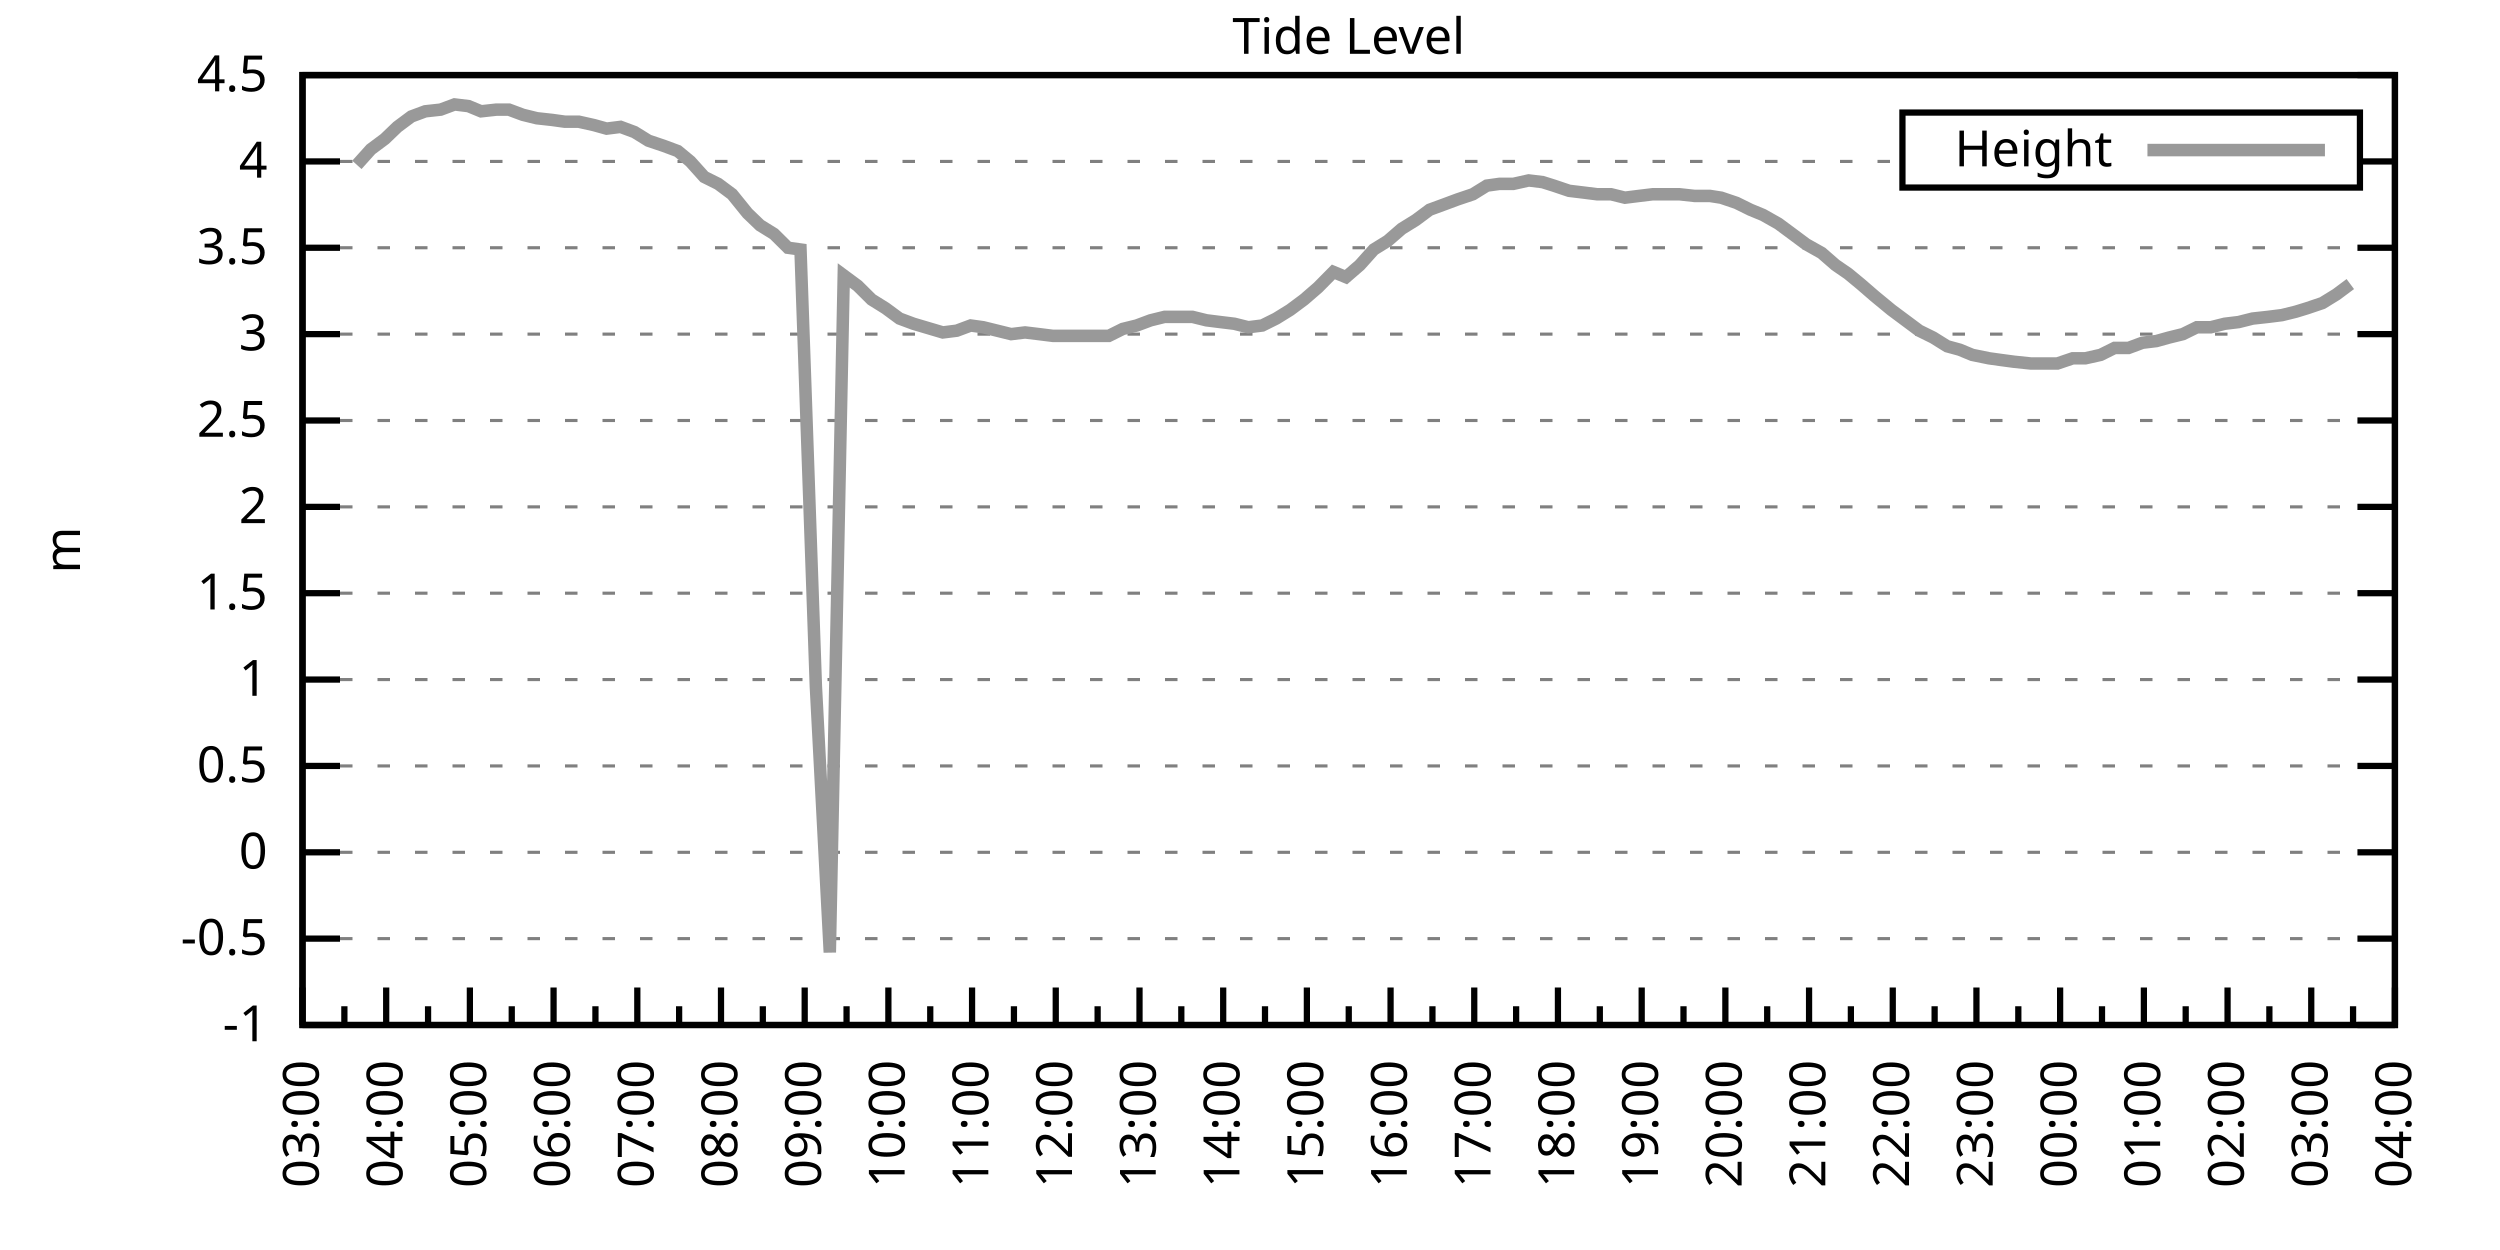
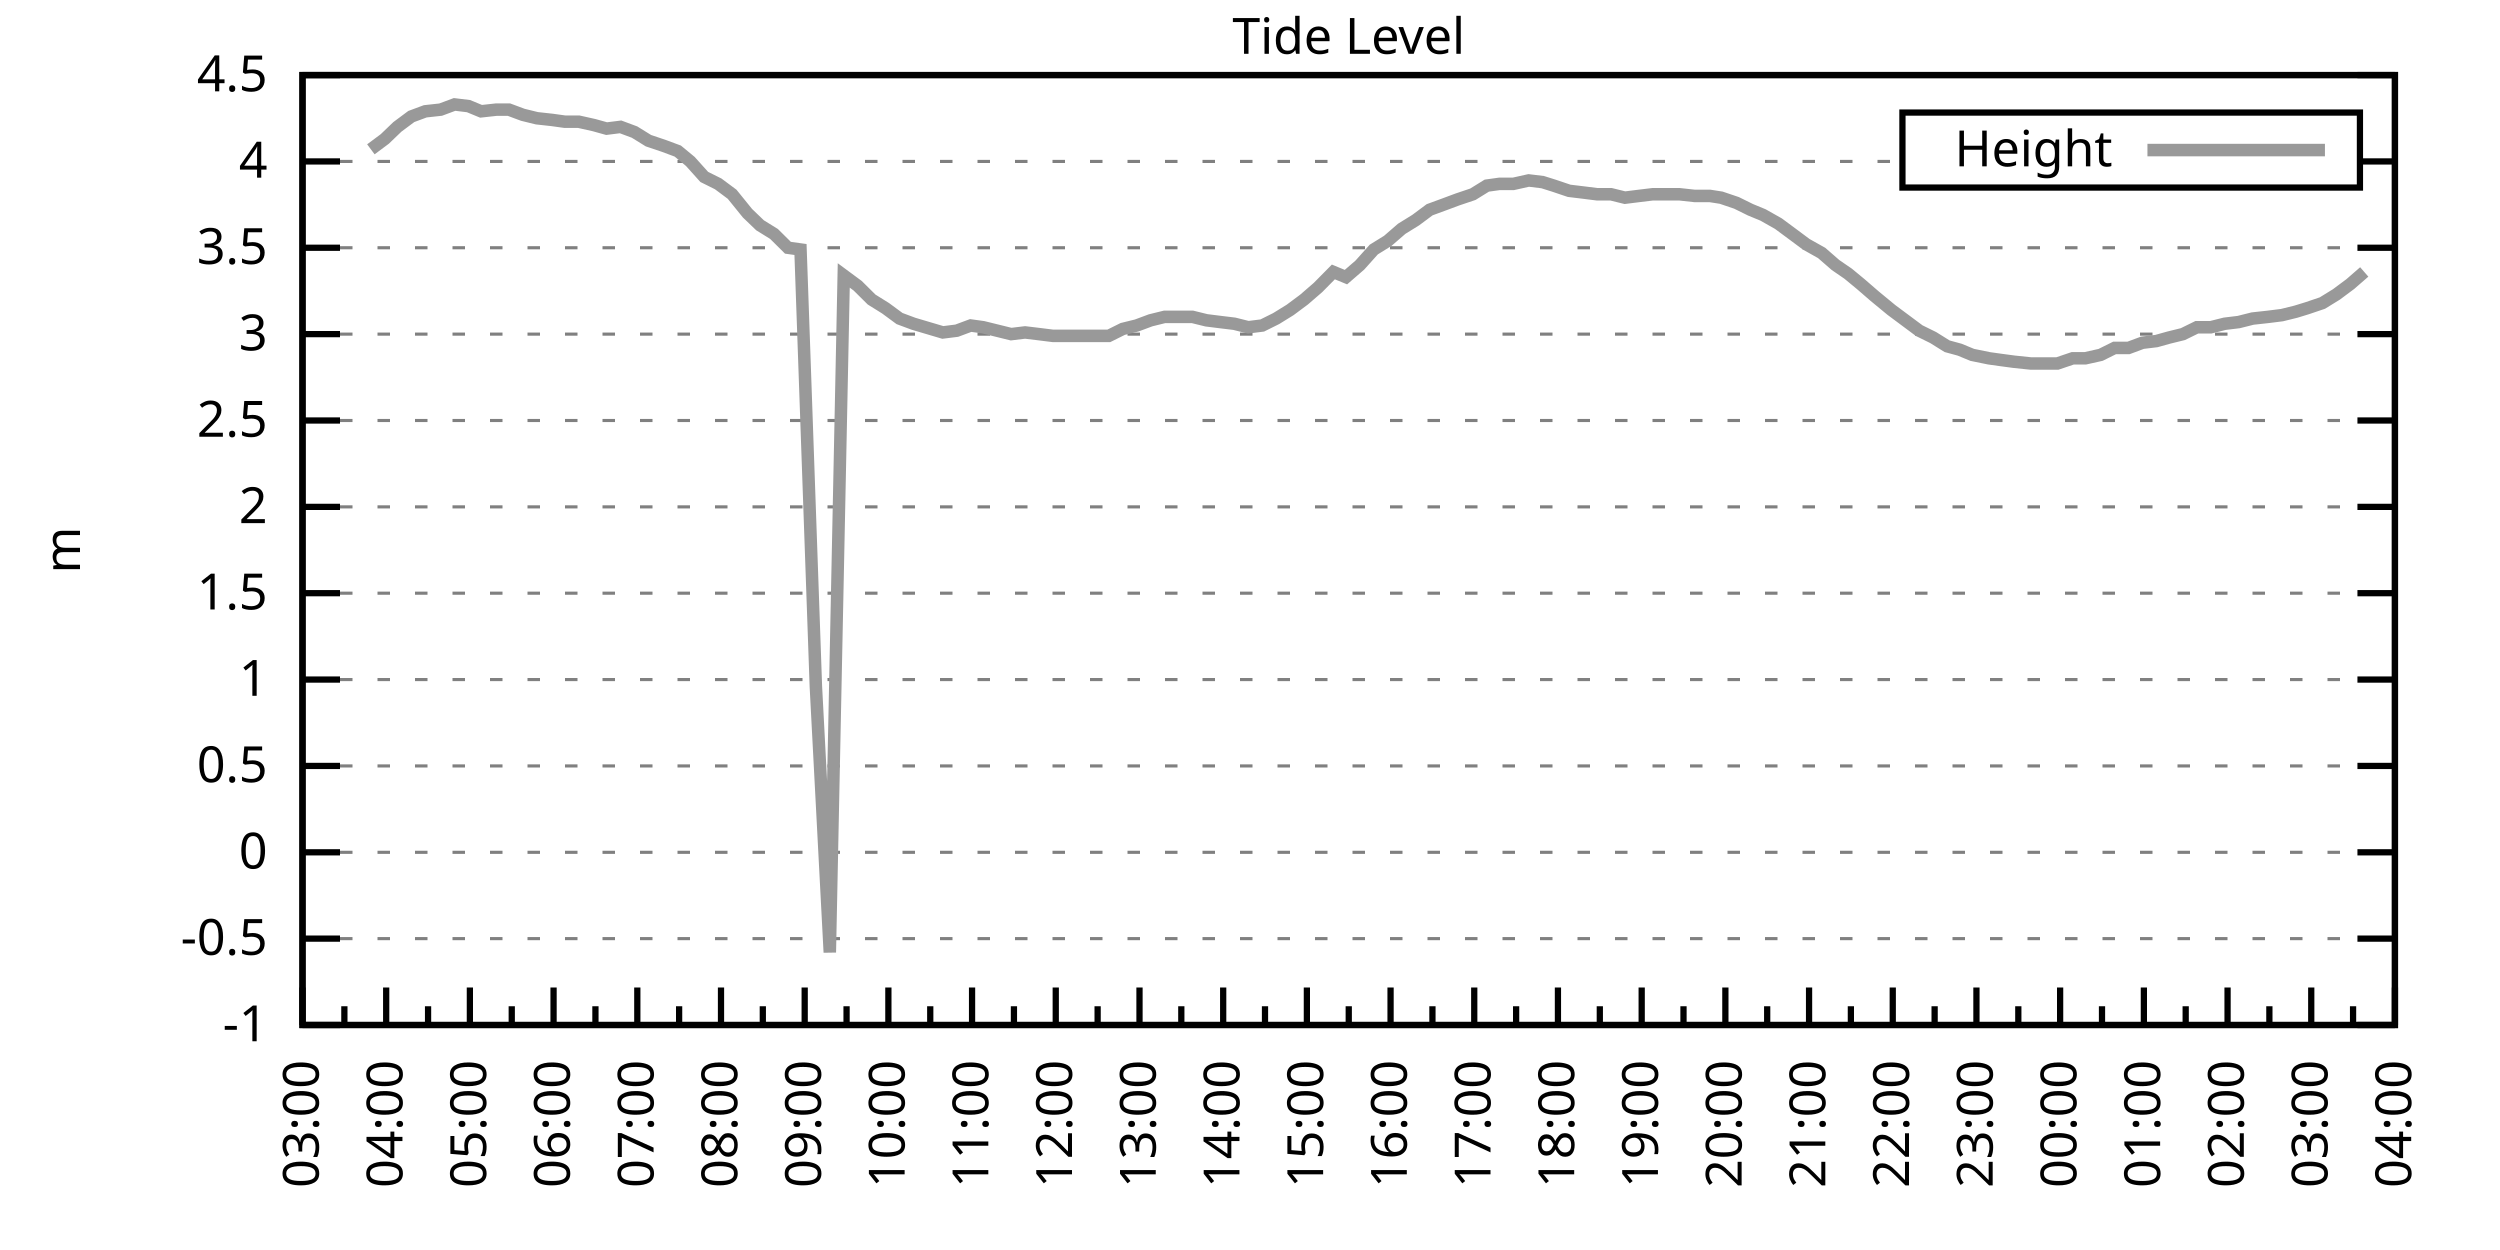
<svg xmlns="http://www.w3.org/2000/svg" xmlns:xlink="http://www.w3.org/1999/xlink" width="400" height="200" viewBox="0 0 400 200">
  <g id="gnuplot_canvas">
    <rect x="0" y="0" width="400" height="200" fill="none" />
    <defs>
      <circle id="gpDot" r="0.5" stroke-width="0.5" stroke="currentColor" />
      <path id="gpPt0" stroke-width="0.333" stroke="currentColor" d="M-1,0 h2 M0,-1 v2" />
      <path id="gpPt1" stroke-width="0.333" stroke="currentColor" d="M-1,-1 L1,1 M1,-1 L-1,1" />
      <path id="gpPt2" stroke-width="0.333" stroke="currentColor" d="M-1,0 L1,0 M0,-1 L0,1 M-1,-1 L1,1 M-1,1 L1,-1" />
      <rect id="gpPt3" stroke-width="0.333" stroke="currentColor" x="-1" y="-1" width="2" height="2" />
      <rect id="gpPt4" stroke-width="0.333" stroke="currentColor" fill="currentColor" x="-1" y="-1" width="2" height="2" />
      <circle id="gpPt5" stroke-width="0.333" stroke="currentColor" cx="0" cy="0" r="1" />
      <use xlink:href="#gpPt5" id="gpPt6" fill="currentColor" stroke="none" />
      <path id="gpPt7" stroke-width="0.333" stroke="currentColor" d="M0,-1.33 L-1.33,0.67 L1.33,0.67 z" />
      <use xlink:href="#gpPt7" id="gpPt8" fill="currentColor" stroke="none" />
      <use xlink:href="#gpPt7" id="gpPt9" stroke="currentColor" transform="rotate(180)" />
      <use xlink:href="#gpPt9" id="gpPt10" fill="currentColor" stroke="none" />
      <use xlink:href="#gpPt3" id="gpPt11" stroke="currentColor" transform="rotate(45)" />
      <use xlink:href="#gpPt11" id="gpPt12" fill="currentColor" stroke="none" />
      <path id="gpPt13" stroke-width="0.333" stroke="currentColor" d="M0,1.330 L1.265,0.411 L0.782,-1.067 L-0.782,-1.076 L-1.265,0.411 z" />
      <use xlink:href="#gpPt13" id="gpPt14" fill="currentColor" stroke="none" />
      <filter id="textbox" filterUnits="objectBoundingBox" x="0" y="0" height="1" width="1">
        <feFlood flood-color="white" flood-opacity="1" result="bgnd" />
        <feComposite in="SourceGraphic" in2="bgnd" operator="atop" />
      </filter>
      <filter id="greybox" filterUnits="objectBoundingBox" x="0" y="0" height="1" width="1">
        <feFlood flood-color="lightgrey" flood-opacity="1" result="grey" />
        <feComposite in="SourceGraphic" in2="grey" operator="atop" />
      </filter>
    </defs>
    <g fill="none" color="white" stroke="currentColor" stroke-width="1.00" stroke-linecap="butt" stroke-linejoin="miter">
</g>
    <g fill="none" color="black" stroke="currentColor" stroke-width="1.00" stroke-linecap="butt" stroke-linejoin="miter">
      <g stroke="none" shape-rendering="crispEdges">
        <polygon fill="rgb(255, 255, 255)" points="48.40,164.00 383.18,164.00 383.18,12.02 48.40,12.02 " />
      </g>
    </g>
    <g fill="none" color="black" stroke="currentColor" stroke-width="1.00" stroke-linecap="butt" stroke-linejoin="miter">
</g>
    <g fill="none" color="black" stroke="black" stroke-width="0.50" stroke-linecap="butt" stroke-linejoin="miter">
</g>
    <g fill="none" color="gray" stroke="currentColor" stroke-width="0.50" stroke-linecap="butt" stroke-linejoin="miter">
      <path stroke="gray" stroke-dasharray="2,4" class="gridline" d="M48.40,164.00 L383.19,164.00  " />
    </g>
    <g fill="none" color="gray" stroke="gray" stroke-width="1.00" stroke-linecap="butt" stroke-linejoin="miter">
</g>
    <g fill="none" color="black" stroke="currentColor" stroke-width="1.00" stroke-linecap="butt" stroke-linejoin="miter">
      <path stroke="black" d="M48.40,164.00 L54.40,164.00 M383.19,164.00 L377.19,164.00  " />
      <g transform="translate(42.80,166.60)" stroke="none" fill="black" font-family="Sans" font-size="8.00" text-anchor="end">
        <text>
          <tspan font-family="Sans">-1</tspan>
        </text>
      </g>
    </g>
    <g fill="none" color="black" stroke="currentColor" stroke-width="1.00" stroke-linecap="butt" stroke-linejoin="miter">
</g>
    <g fill="none" color="black" stroke="black" stroke-width="0.50" stroke-linecap="butt" stroke-linejoin="miter">
</g>
    <g fill="none" color="gray" stroke="currentColor" stroke-width="0.50" stroke-linecap="butt" stroke-linejoin="miter">
      <path stroke="gray" stroke-dasharray="2,4" class="gridline" d="M48.40,150.18 L383.19,150.18  " />
    </g>
    <g fill="none" color="gray" stroke="gray" stroke-width="1.00" stroke-linecap="butt" stroke-linejoin="miter">
</g>
    <g fill="none" color="black" stroke="currentColor" stroke-width="1.00" stroke-linecap="butt" stroke-linejoin="miter">
      <path stroke="black" d="M48.40,150.18 L54.40,150.18 M383.19,150.18 L377.19,150.18  " />
      <g transform="translate(42.80,152.78)" stroke="none" fill="black" font-family="Sans" font-size="8.00" text-anchor="end">
        <text>
          <tspan font-family="Sans">-0.5</tspan>
        </text>
      </g>
    </g>
    <g fill="none" color="black" stroke="currentColor" stroke-width="1.00" stroke-linecap="butt" stroke-linejoin="miter">
</g>
    <g fill="none" color="black" stroke="black" stroke-width="0.50" stroke-linecap="butt" stroke-linejoin="miter">
</g>
    <g fill="none" color="gray" stroke="currentColor" stroke-width="0.50" stroke-linecap="butt" stroke-linejoin="miter">
      <path stroke="gray" stroke-dasharray="2,4" class="gridline" d="M48.40,136.37 L383.19,136.37  " />
    </g>
    <g fill="none" color="gray" stroke="gray" stroke-width="1.00" stroke-linecap="butt" stroke-linejoin="miter">
</g>
    <g fill="none" color="black" stroke="currentColor" stroke-width="1.00" stroke-linecap="butt" stroke-linejoin="miter">
      <path stroke="black" d="M48.40,136.37 L54.40,136.37 M383.19,136.37 L377.19,136.37  " />
      <g transform="translate(42.80,138.97)" stroke="none" fill="black" font-family="Sans" font-size="8.00" text-anchor="end">
        <text>
          <tspan font-family="Sans"> 0</tspan>
        </text>
      </g>
    </g>
    <g fill="none" color="black" stroke="currentColor" stroke-width="1.00" stroke-linecap="butt" stroke-linejoin="miter">
</g>
    <g fill="none" color="black" stroke="black" stroke-width="0.50" stroke-linecap="butt" stroke-linejoin="miter">
</g>
    <g fill="none" color="gray" stroke="currentColor" stroke-width="0.50" stroke-linecap="butt" stroke-linejoin="miter">
      <path stroke="gray" stroke-dasharray="2,4" class="gridline" d="M48.40,122.55 L383.19,122.55  " />
    </g>
    <g fill="none" color="gray" stroke="gray" stroke-width="1.00" stroke-linecap="butt" stroke-linejoin="miter">
</g>
    <g fill="none" color="black" stroke="currentColor" stroke-width="1.00" stroke-linecap="butt" stroke-linejoin="miter">
      <path stroke="black" d="M48.40,122.55 L54.40,122.55 M383.19,122.55 L377.19,122.55  " />
      <g transform="translate(42.80,125.15)" stroke="none" fill="black" font-family="Sans" font-size="8.00" text-anchor="end">
        <text>
          <tspan font-family="Sans"> 0.5</tspan>
        </text>
      </g>
    </g>
    <g fill="none" color="black" stroke="currentColor" stroke-width="1.00" stroke-linecap="butt" stroke-linejoin="miter">
</g>
    <g fill="none" color="black" stroke="black" stroke-width="0.50" stroke-linecap="butt" stroke-linejoin="miter">
</g>
    <g fill="none" color="gray" stroke="currentColor" stroke-width="0.50" stroke-linecap="butt" stroke-linejoin="miter">
      <path stroke="gray" stroke-dasharray="2,4" class="gridline" d="M48.40,108.73 L383.19,108.73  " />
    </g>
    <g fill="none" color="gray" stroke="gray" stroke-width="1.00" stroke-linecap="butt" stroke-linejoin="miter">
</g>
    <g fill="none" color="black" stroke="currentColor" stroke-width="1.00" stroke-linecap="butt" stroke-linejoin="miter">
      <path stroke="black" d="M48.40,108.73 L54.40,108.73 M383.19,108.73 L377.19,108.73  " />
      <g transform="translate(42.80,111.33)" stroke="none" fill="black" font-family="Sans" font-size="8.00" text-anchor="end">
        <text>
          <tspan font-family="Sans"> 1</tspan>
        </text>
      </g>
    </g>
    <g fill="none" color="black" stroke="currentColor" stroke-width="1.00" stroke-linecap="butt" stroke-linejoin="miter">
</g>
    <g fill="none" color="black" stroke="black" stroke-width="0.50" stroke-linecap="butt" stroke-linejoin="miter">
</g>
    <g fill="none" color="gray" stroke="currentColor" stroke-width="0.50" stroke-linecap="butt" stroke-linejoin="miter">
      <path stroke="gray" stroke-dasharray="2,4" class="gridline" d="M48.40,94.91 L383.19,94.91  " />
    </g>
    <g fill="none" color="gray" stroke="gray" stroke-width="1.00" stroke-linecap="butt" stroke-linejoin="miter">
</g>
    <g fill="none" color="black" stroke="currentColor" stroke-width="1.00" stroke-linecap="butt" stroke-linejoin="miter">
      <path stroke="black" d="M48.40,94.91 L54.40,94.91 M383.19,94.91 L377.19,94.91  " />
      <g transform="translate(42.80,97.51)" stroke="none" fill="black" font-family="Sans" font-size="8.00" text-anchor="end">
        <text>
          <tspan font-family="Sans"> 1.5</tspan>
        </text>
      </g>
    </g>
    <g fill="none" color="black" stroke="currentColor" stroke-width="1.00" stroke-linecap="butt" stroke-linejoin="miter">
</g>
    <g fill="none" color="black" stroke="black" stroke-width="0.50" stroke-linecap="butt" stroke-linejoin="miter">
</g>
    <g fill="none" color="gray" stroke="currentColor" stroke-width="0.50" stroke-linecap="butt" stroke-linejoin="miter">
      <path stroke="gray" stroke-dasharray="2,4" class="gridline" d="M48.40,81.10 L383.19,81.10  " />
    </g>
    <g fill="none" color="gray" stroke="gray" stroke-width="1.00" stroke-linecap="butt" stroke-linejoin="miter">
</g>
    <g fill="none" color="black" stroke="currentColor" stroke-width="1.00" stroke-linecap="butt" stroke-linejoin="miter">
      <path stroke="black" d="M48.40,81.10 L54.40,81.10 M383.19,81.10 L377.19,81.10  " />
      <g transform="translate(42.80,83.70)" stroke="none" fill="black" font-family="Sans" font-size="8.00" text-anchor="end">
        <text>
          <tspan font-family="Sans"> 2</tspan>
        </text>
      </g>
    </g>
    <g fill="none" color="black" stroke="currentColor" stroke-width="1.00" stroke-linecap="butt" stroke-linejoin="miter">
</g>
    <g fill="none" color="black" stroke="black" stroke-width="0.50" stroke-linecap="butt" stroke-linejoin="miter">
</g>
    <g fill="none" color="gray" stroke="currentColor" stroke-width="0.50" stroke-linecap="butt" stroke-linejoin="miter">
      <path stroke="gray" stroke-dasharray="2,4" class="gridline" d="M48.40,67.28 L383.19,67.28  " />
    </g>
    <g fill="none" color="gray" stroke="gray" stroke-width="1.00" stroke-linecap="butt" stroke-linejoin="miter">
</g>
    <g fill="none" color="black" stroke="currentColor" stroke-width="1.00" stroke-linecap="butt" stroke-linejoin="miter">
      <path stroke="black" d="M48.40,67.28 L54.40,67.28 M383.19,67.28 L377.19,67.28  " />
      <g transform="translate(42.80,69.88)" stroke="none" fill="black" font-family="Sans" font-size="8.00" text-anchor="end">
        <text>
          <tspan font-family="Sans"> 2.5</tspan>
        </text>
      </g>
    </g>
    <g fill="none" color="black" stroke="currentColor" stroke-width="1.00" stroke-linecap="butt" stroke-linejoin="miter">
</g>
    <g fill="none" color="black" stroke="black" stroke-width="0.50" stroke-linecap="butt" stroke-linejoin="miter">
</g>
    <g fill="none" color="gray" stroke="currentColor" stroke-width="0.50" stroke-linecap="butt" stroke-linejoin="miter">
      <path stroke="gray" stroke-dasharray="2,4" class="gridline" d="M48.40,53.46 L383.19,53.46  " />
    </g>
    <g fill="none" color="gray" stroke="gray" stroke-width="1.00" stroke-linecap="butt" stroke-linejoin="miter">
</g>
    <g fill="none" color="black" stroke="currentColor" stroke-width="1.00" stroke-linecap="butt" stroke-linejoin="miter">
      <path stroke="black" d="M48.40,53.46 L54.40,53.46 M383.19,53.46 L377.19,53.46  " />
      <g transform="translate(42.80,56.06)" stroke="none" fill="black" font-family="Sans" font-size="8.00" text-anchor="end">
        <text>
          <tspan font-family="Sans"> 3</tspan>
        </text>
      </g>
    </g>
    <g fill="none" color="black" stroke="currentColor" stroke-width="1.00" stroke-linecap="butt" stroke-linejoin="miter">
</g>
    <g fill="none" color="black" stroke="black" stroke-width="0.50" stroke-linecap="butt" stroke-linejoin="miter">
</g>
    <g fill="none" color="gray" stroke="currentColor" stroke-width="0.50" stroke-linecap="butt" stroke-linejoin="miter">
      <path stroke="gray" stroke-dasharray="2,4" class="gridline" d="M48.40,39.64 L383.19,39.64  " />
    </g>
    <g fill="none" color="gray" stroke="gray" stroke-width="1.00" stroke-linecap="butt" stroke-linejoin="miter">
</g>
    <g fill="none" color="black" stroke="currentColor" stroke-width="1.00" stroke-linecap="butt" stroke-linejoin="miter">
      <path stroke="black" d="M48.40,39.64 L54.40,39.64 M383.19,39.64 L377.19,39.64  " />
      <g transform="translate(42.80,42.24)" stroke="none" fill="black" font-family="Sans" font-size="8.00" text-anchor="end">
        <text>
          <tspan font-family="Sans"> 3.5</tspan>
        </text>
      </g>
    </g>
    <g fill="none" color="black" stroke="currentColor" stroke-width="1.00" stroke-linecap="butt" stroke-linejoin="miter">
</g>
    <g fill="none" color="black" stroke="black" stroke-width="0.50" stroke-linecap="butt" stroke-linejoin="miter">
</g>
    <g fill="none" color="gray" stroke="currentColor" stroke-width="0.50" stroke-linecap="butt" stroke-linejoin="miter">
      <path stroke="gray" stroke-dasharray="2,4" class="gridline" d="M48.40,25.83 L304.39,25.83 M377.59,25.83 L383.19,25.83  " />
    </g>
    <g fill="none" color="gray" stroke="gray" stroke-width="1.00" stroke-linecap="butt" stroke-linejoin="miter">
</g>
    <g fill="none" color="black" stroke="currentColor" stroke-width="1.00" stroke-linecap="butt" stroke-linejoin="miter">
      <path stroke="black" d="M48.40,25.83 L54.40,25.83 M383.19,25.83 L377.19,25.83  " />
      <g transform="translate(42.80,28.43)" stroke="none" fill="black" font-family="Sans" font-size="8.00" text-anchor="end">
        <text>
          <tspan font-family="Sans"> 4</tspan>
        </text>
      </g>
    </g>
    <g fill="none" color="black" stroke="currentColor" stroke-width="1.00" stroke-linecap="butt" stroke-linejoin="miter">
</g>
    <g fill="none" color="black" stroke="black" stroke-width="0.50" stroke-linecap="butt" stroke-linejoin="miter">
</g>
    <g fill="none" color="gray" stroke="currentColor" stroke-width="0.50" stroke-linecap="butt" stroke-linejoin="miter">
      <path stroke="gray" stroke-dasharray="2,4" class="gridline" d="M48.40,12.01 L383.19,12.01  " />
    </g>
    <g fill="none" color="gray" stroke="gray" stroke-width="1.00" stroke-linecap="butt" stroke-linejoin="miter">
</g>
    <g fill="none" color="black" stroke="currentColor" stroke-width="1.00" stroke-linecap="butt" stroke-linejoin="miter">
      <path stroke="black" d="M48.40,12.01 L54.40,12.01 M383.19,12.01 L377.19,12.01  " />
      <g transform="translate(42.80,14.61)" stroke="none" fill="black" font-family="Sans" font-size="8.00" text-anchor="end">
        <text>
          <tspan font-family="Sans"> 4.5</tspan>
        </text>
      </g>
    </g>
    <g fill="none" color="black" stroke="currentColor" stroke-width="1.00" stroke-linecap="butt" stroke-linejoin="miter">
      <path stroke="black" d="M48.40,164.00 L48.40,158.00  " />
      <g transform="translate(51.00,169.60) rotate(270)" stroke="none" fill="black" font-family="Sans" font-size="8.00" text-anchor="end">
        <text>
          <tspan font-family="Sans">03:00</tspan>
        </text>
      </g>
    </g>
    <g fill="none" color="black" stroke="currentColor" stroke-width="1.00" stroke-linecap="butt" stroke-linejoin="miter">
      <path stroke="black" d="M55.10,164.00 L55.10,161.00 M61.79,164.00 L61.79,158.00  " />
      <g transform="translate(64.39,169.60) rotate(270)" stroke="none" fill="black" font-family="Sans" font-size="8.00" text-anchor="end">
        <text>
          <tspan font-family="Sans">04:00</tspan>
        </text>
      </g>
    </g>
    <g fill="none" color="black" stroke="currentColor" stroke-width="1.00" stroke-linecap="butt" stroke-linejoin="miter">
      <path stroke="black" d="M68.49,164.00 L68.49,161.00 M75.18,164.00 L75.18,158.00  " />
      <g transform="translate(77.78,169.60) rotate(270)" stroke="none" fill="black" font-family="Sans" font-size="8.00" text-anchor="end">
        <text>
          <tspan font-family="Sans">05:00</tspan>
        </text>
      </g>
    </g>
    <g fill="none" color="black" stroke="currentColor" stroke-width="1.00" stroke-linecap="butt" stroke-linejoin="miter">
      <path stroke="black" d="M81.88,164.00 L81.88,161.00 M88.57,164.00 L88.57,158.00  " />
      <g transform="translate(91.17,169.60) rotate(270)" stroke="none" fill="black" font-family="Sans" font-size="8.00" text-anchor="end">
        <text>
          <tspan font-family="Sans">06:00</tspan>
        </text>
      </g>
    </g>
    <g fill="none" color="black" stroke="currentColor" stroke-width="1.00" stroke-linecap="butt" stroke-linejoin="miter">
      <path stroke="black" d="M95.27,164.00 L95.27,161.00 M101.97,164.00 L101.97,158.00  " />
      <g transform="translate(104.57,169.60) rotate(270)" stroke="none" fill="black" font-family="Sans" font-size="8.00" text-anchor="end">
        <text>
          <tspan font-family="Sans">07:00</tspan>
        </text>
      </g>
    </g>
    <g fill="none" color="black" stroke="currentColor" stroke-width="1.00" stroke-linecap="butt" stroke-linejoin="miter">
      <path stroke="black" d="M108.66,164.00 L108.66,161.00 M115.36,164.00 L115.36,158.00  " />
      <g transform="translate(117.96,169.60) rotate(270)" stroke="none" fill="black" font-family="Sans" font-size="8.00" text-anchor="end">
        <text>
          <tspan font-family="Sans">08:00</tspan>
        </text>
      </g>
    </g>
    <g fill="none" color="black" stroke="currentColor" stroke-width="1.00" stroke-linecap="butt" stroke-linejoin="miter">
      <path stroke="black" d="M122.05,164.00 L122.05,161.00 M128.75,164.00 L128.75,158.00  " />
      <g transform="translate(131.35,169.60) rotate(270)" stroke="none" fill="black" font-family="Sans" font-size="8.00" text-anchor="end">
        <text>
          <tspan font-family="Sans">09:00</tspan>
        </text>
      </g>
    </g>
    <g fill="none" color="black" stroke="currentColor" stroke-width="1.00" stroke-linecap="butt" stroke-linejoin="miter">
      <path stroke="black" d="M135.45,164.00 L135.45,161.00 M142.14,164.00 L142.14,158.00  " />
      <g transform="translate(144.74,169.60) rotate(270)" stroke="none" fill="black" font-family="Sans" font-size="8.00" text-anchor="end">
        <text>
          <tspan font-family="Sans">10:00</tspan>
        </text>
      </g>
    </g>
    <g fill="none" color="black" stroke="currentColor" stroke-width="1.00" stroke-linecap="butt" stroke-linejoin="miter">
      <path stroke="black" d="M148.84,164.00 L148.84,161.00 M155.53,164.00 L155.53,158.00  " />
      <g transform="translate(158.13,169.60) rotate(270)" stroke="none" fill="black" font-family="Sans" font-size="8.00" text-anchor="end">
        <text>
          <tspan font-family="Sans">11:00</tspan>
        </text>
      </g>
    </g>
    <g fill="none" color="black" stroke="currentColor" stroke-width="1.00" stroke-linecap="butt" stroke-linejoin="miter">
      <path stroke="black" d="M162.23,164.00 L162.23,161.00 M168.92,164.00 L168.92,158.00  " />
      <g transform="translate(171.52,169.60) rotate(270)" stroke="none" fill="black" font-family="Sans" font-size="8.00" text-anchor="end">
        <text>
          <tspan font-family="Sans">12:00</tspan>
        </text>
      </g>
    </g>
    <g fill="none" color="black" stroke="currentColor" stroke-width="1.00" stroke-linecap="butt" stroke-linejoin="miter">
      <path stroke="black" d="M175.62,164.00 L175.62,161.00 M182.32,164.00 L182.32,158.00  " />
      <g transform="translate(184.92,169.60) rotate(270)" stroke="none" fill="black" font-family="Sans" font-size="8.00" text-anchor="end">
        <text>
          <tspan font-family="Sans">13:00</tspan>
        </text>
      </g>
    </g>
    <g fill="none" color="black" stroke="currentColor" stroke-width="1.00" stroke-linecap="butt" stroke-linejoin="miter">
      <path stroke="black" d="M189.01,164.00 L189.01,161.00 M195.71,164.00 L195.71,158.00  " />
      <g transform="translate(198.31,169.60) rotate(270)" stroke="none" fill="black" font-family="Sans" font-size="8.00" text-anchor="end">
        <text>
          <tspan font-family="Sans">14:00</tspan>
        </text>
      </g>
    </g>
    <g fill="none" color="black" stroke="currentColor" stroke-width="1.00" stroke-linecap="butt" stroke-linejoin="miter">
      <path stroke="black" d="M202.40,164.00 L202.40,161.00 M209.10,164.00 L209.10,158.00  " />
      <g transform="translate(211.70,169.60) rotate(270)" stroke="none" fill="black" font-family="Sans" font-size="8.00" text-anchor="end">
        <text>
          <tspan font-family="Sans">15:00</tspan>
        </text>
      </g>
    </g>
    <g fill="none" color="black" stroke="currentColor" stroke-width="1.00" stroke-linecap="butt" stroke-linejoin="miter">
      <path stroke="black" d="M215.80,164.00 L215.80,161.00 M222.49,164.00 L222.49,158.00  " />
      <g transform="translate(225.09,169.60) rotate(270)" stroke="none" fill="black" font-family="Sans" font-size="8.00" text-anchor="end">
        <text>
          <tspan font-family="Sans">16:00</tspan>
        </text>
      </g>
    </g>
    <g fill="none" color="black" stroke="currentColor" stroke-width="1.00" stroke-linecap="butt" stroke-linejoin="miter">
      <path stroke="black" d="M229.19,164.00 L229.19,161.00 M235.88,164.00 L235.88,158.00  " />
      <g transform="translate(238.48,169.60) rotate(270)" stroke="none" fill="black" font-family="Sans" font-size="8.00" text-anchor="end">
        <text>
          <tspan font-family="Sans">17:00</tspan>
        </text>
      </g>
    </g>
    <g fill="none" color="black" stroke="currentColor" stroke-width="1.00" stroke-linecap="butt" stroke-linejoin="miter">
      <path stroke="black" d="M242.58,164.00 L242.58,161.00 M249.27,164.00 L249.27,158.00  " />
      <g transform="translate(251.87,169.60) rotate(270)" stroke="none" fill="black" font-family="Sans" font-size="8.00" text-anchor="end">
        <text>
          <tspan font-family="Sans">18:00</tspan>
        </text>
      </g>
    </g>
    <g fill="none" color="black" stroke="currentColor" stroke-width="1.00" stroke-linecap="butt" stroke-linejoin="miter">
      <path stroke="black" d="M255.97,164.00 L255.97,161.00 M262.67,164.00 L262.67,158.00  " />
      <g transform="translate(265.27,169.60) rotate(270)" stroke="none" fill="black" font-family="Sans" font-size="8.00" text-anchor="end">
        <text>
          <tspan font-family="Sans">19:00</tspan>
        </text>
      </g>
    </g>
    <g fill="none" color="black" stroke="currentColor" stroke-width="1.00" stroke-linecap="butt" stroke-linejoin="miter">
      <path stroke="black" d="M269.36,164.00 L269.36,161.00 M276.06,164.00 L276.06,158.00  " />
      <g transform="translate(278.66,169.60) rotate(270)" stroke="none" fill="black" font-family="Sans" font-size="8.00" text-anchor="end">
        <text>
          <tspan font-family="Sans">20:00</tspan>
        </text>
      </g>
    </g>
    <g fill="none" color="black" stroke="currentColor" stroke-width="1.00" stroke-linecap="butt" stroke-linejoin="miter">
      <path stroke="black" d="M282.75,164.00 L282.75,161.00 M289.45,164.00 L289.45,158.00  " />
      <g transform="translate(292.05,169.60) rotate(270)" stroke="none" fill="black" font-family="Sans" font-size="8.00" text-anchor="end">
        <text>
          <tspan font-family="Sans">21:00</tspan>
        </text>
      </g>
    </g>
    <g fill="none" color="black" stroke="currentColor" stroke-width="1.00" stroke-linecap="butt" stroke-linejoin="miter">
      <path stroke="black" d="M296.14,164.00 L296.14,161.00 M302.84,164.00 L302.84,158.00  " />
      <g transform="translate(305.44,169.60) rotate(270)" stroke="none" fill="black" font-family="Sans" font-size="8.00" text-anchor="end">
        <text>
          <tspan font-family="Sans">22:00</tspan>
        </text>
      </g>
    </g>
    <g fill="none" color="black" stroke="currentColor" stroke-width="1.00" stroke-linecap="butt" stroke-linejoin="miter">
      <path stroke="black" d="M309.54,164.00 L309.54,161.00 M316.23,164.00 L316.23,158.00  " />
      <g transform="translate(318.83,169.60) rotate(270)" stroke="none" fill="black" font-family="Sans" font-size="8.00" text-anchor="end">
        <text>
          <tspan font-family="Sans">23:00</tspan>
        </text>
      </g>
    </g>
    <g fill="none" color="black" stroke="currentColor" stroke-width="1.00" stroke-linecap="butt" stroke-linejoin="miter">
      <path stroke="black" d="M322.93,164.00 L322.93,161.00 M329.62,164.00 L329.62,158.00  " />
      <g transform="translate(332.22,169.60) rotate(270)" stroke="none" fill="black" font-family="Sans" font-size="8.00" text-anchor="end">
        <text>
          <tspan font-family="Sans">00:00</tspan>
        </text>
      </g>
    </g>
    <g fill="none" color="black" stroke="currentColor" stroke-width="1.00" stroke-linecap="butt" stroke-linejoin="miter">
      <path stroke="black" d="M336.32,164.00 L336.32,161.00 M343.02,164.00 L343.02,158.00  " />
      <g transform="translate(345.62,169.60) rotate(270)" stroke="none" fill="black" font-family="Sans" font-size="8.00" text-anchor="end">
        <text>
          <tspan font-family="Sans">01:00</tspan>
        </text>
      </g>
    </g>
    <g fill="none" color="black" stroke="currentColor" stroke-width="1.00" stroke-linecap="butt" stroke-linejoin="miter">
      <path stroke="black" d="M349.71,164.00 L349.71,161.00 M356.41,164.00 L356.41,158.00  " />
      <g transform="translate(359.01,169.60) rotate(270)" stroke="none" fill="black" font-family="Sans" font-size="8.00" text-anchor="end">
        <text>
          <tspan font-family="Sans">02:00</tspan>
        </text>
      </g>
    </g>
    <g fill="none" color="black" stroke="currentColor" stroke-width="1.00" stroke-linecap="butt" stroke-linejoin="miter">
      <path stroke="black" d="M363.10,164.00 L363.10,161.00 M369.80,164.00 L369.80,158.00  " />
      <g transform="translate(372.40,169.60) rotate(270)" stroke="none" fill="black" font-family="Sans" font-size="8.00" text-anchor="end">
        <text>
          <tspan font-family="Sans">03:00</tspan>
        </text>
      </g>
    </g>
    <g fill="none" color="black" stroke="currentColor" stroke-width="1.00" stroke-linecap="butt" stroke-linejoin="miter">
      <path stroke="black" d="M376.49,164.00 L376.49,161.00 M383.19,164.00 L383.19,158.00  " />
      <g transform="translate(385.79,169.60) rotate(270)" stroke="none" fill="black" font-family="Sans" font-size="8.00" text-anchor="end">
        <text>
          <tspan font-family="Sans">04:00</tspan>
        </text>
      </g>
    </g>
    <g fill="none" color="black" stroke="currentColor" stroke-width="1.00" stroke-linecap="butt" stroke-linejoin="miter">
</g>
    <g fill="none" color="black" stroke="currentColor" stroke-width="1.00" stroke-linecap="butt" stroke-linejoin="miter">
      <path stroke="black" d="M48.40,12.01 L48.40,164.00 L383.19,164.00 L383.19,12.01 L48.40,12.01 Z  " />
    </g>
    <g fill="none" color="black" stroke="currentColor" stroke-width="1.00" stroke-linecap="butt" stroke-linejoin="miter">
      <g transform="translate(12.80,88.01) rotate(270)" stroke="none" fill="black" font-family="Sans" font-size="8.00" text-anchor="middle">
        <text>
          <tspan font-family="Sans">m</tspan>
        </text>
      </g>
    </g>
    <g fill="none" color="black" stroke="currentColor" stroke-width="1.00" stroke-linecap="butt" stroke-linejoin="miter">
</g>
    <g fill="none" color="black" stroke="currentColor" stroke-width="1.00" stroke-linecap="butt" stroke-linejoin="miter">
      <path stroke="black" d="M304.39,30.01 L304.39,18.01 L377.59,18.01 L377.59,30.01 L304.39,30.01 Z  " />
    </g>
    <g id="Tide_level_plot_1">
      <g fill="none" color="white" stroke="black" stroke-width="2.00" stroke-linecap="butt" stroke-linejoin="miter">
</g>
      <g fill="none" color="black" stroke="currentColor" stroke-width="2.00" stroke-linecap="butt" stroke-linejoin="miter">
        <g transform="translate(337.99,26.61)" stroke="none" fill="black" font-family="Sans" font-size="8.00" text-anchor="end">
          <text>
            <tspan font-family="Sans">Height</tspan>
          </text>
        </g>
      </g>
      <g fill="none" color="black" stroke="currentColor" stroke-width="2.00" stroke-linecap="butt" stroke-linejoin="miter">
-         <path stroke="rgb(153, 153, 153)" d="M343.59,24.01 L371.99,24.01 M57.10,26.38 L59.34,23.89 L61.57,22.23 L63.58,20.30 L65.81,18.64 L68.04,17.81   L70.50,17.54 L72.73,16.71 L74.96,16.98 L76.97,17.81 L79.42,17.54 L81.43,17.54 L83.66,18.37 L85.90,18.92   L88.35,19.19 L90.36,19.47 L92.59,19.47 L95.05,20.02 L97.06,20.58 L99.29,20.30 L101.52,21.13 L103.75,22.51   L106.21,23.34 L108.44,24.17 L110.45,25.83 L112.68,28.31 L114.91,29.42 L117.14,31.08 L119.60,34.12 L121.61,36.05   L123.84,37.43 L126.07,39.64 L128.08,39.92 L130.54,109.84 L132.77,152.39 L135.00,44.07 L137.23,45.72 L139.46,47.93   L141.69,49.32 L143.93,50.97 L146.16,51.80 L150.85,53.19 L153.08,52.91 L155.31,52.08 L157.32,52.36 L159.55,52.91   L161.78,53.46 L164.01,53.19 L166.25,53.46 L168.48,53.74 L170.93,53.74 L173.17,53.74 L175.40,53.74 L177.41,53.74   L179.64,52.63 L181.87,52.08 L184.10,51.25 L186.33,50.70 L188.57,50.70 L190.80,50.70 L193.03,51.25 L195.26,51.53   L197.49,51.80 L199.73,52.36 L201.96,52.08 L204.19,50.97 L206.42,49.59 L208.65,47.93 L210.88,46.00 L213.34,43.51   L215.35,44.34 L217.58,42.41 L219.81,39.92 L222.04,38.54 L224.28,36.60 L226.51,35.22 L228.74,33.56 L230.97,32.74   L233.20,31.91 L235.66,31.08 L237.89,29.70 L239.90,29.42 L242.13,29.42 L244.59,28.87 L246.82,29.14 L248.60,29.70   L251.06,30.53 L253.29,30.80 L255.52,31.08 L257.76,31.08 L259.99,31.63 L262.22,31.35 L264.45,31.08 L266.68,31.08   L268.69,31.08 L271.15,31.35 L273.60,31.35 L275.39,31.63 L277.84,32.46 L280.07,33.56 L282.08,34.39 L284.54,35.78   L286.77,37.43 L289.00,39.09 L291.46,40.47 L293.69,42.41 L295.70,43.79 L297.71,45.45 L299.94,47.38 L302.62,49.59   L304.85,51.25 L307.08,52.91 L309.31,54.01 L311.54,55.40 L313.55,55.95 L315.56,56.78 L318.24,57.33 L320.25,57.61   L322.26,57.88 L324.94,58.16 L326.95,58.16 L329.18,58.16 L331.63,57.33 L333.64,57.33 L336.10,56.78 L338.33,55.67   L340.56,55.67 L342.79,54.84 L345.02,54.57 L347.03,54.01 L349.26,53.46 L351.50,52.36 L353.73,52.36 L355.96,51.80   L358.19,51.53 L360.42,50.97 L362.88,50.70 L365.11,50.42 L367.34,49.87 L369.13,49.32 L371.58,48.49 L373.82,47.11   L376.05,45.45  " />
+         <path stroke="rgb(153, 153, 153)" d="M343.59,24.01 L371.99,24.01 M59.34,23.89 L61.57,22.23 L63.58,20.30 L65.81,18.64 L68.04,17.81 L70.50,17.54   L72.73,16.71 L74.96,16.98 L76.97,17.81 L79.42,17.54 L81.43,17.54 L83.66,18.37 L85.90,18.92 L88.35,19.19   L90.36,19.47 L92.59,19.47 L95.05,20.02 L97.06,20.58 L99.29,20.30 L101.52,21.13 L103.75,22.51 L106.21,23.34   L108.44,24.17 L110.45,25.83 L112.68,28.31 L114.91,29.42 L117.14,31.08 L119.60,34.12 L121.61,36.05 L123.84,37.43   L126.07,39.64 L128.08,39.92 L130.54,109.84 L132.77,152.39 L135.00,44.07 L137.23,45.72 L139.46,47.93 L141.69,49.32   L143.93,50.97 L146.16,51.80 L150.85,53.19 L153.08,52.91 L155.31,52.08 L157.32,52.36 L159.55,52.91 L161.78,53.46   L164.01,53.19 L166.25,53.46 L168.48,53.74 L170.93,53.74 L173.17,53.74 L175.40,53.74 L177.41,53.74 L179.64,52.63   L181.87,52.08 L184.10,51.25 L186.33,50.70 L188.57,50.70 L190.80,50.70 L193.03,51.25 L195.26,51.53 L197.49,51.80   L199.73,52.36 L201.96,52.08 L204.19,50.97 L206.42,49.59 L208.65,47.93 L210.88,46.00 L213.34,43.51 L215.35,44.34   L217.58,42.41 L219.81,39.92 L222.04,38.54 L224.28,36.60 L226.51,35.22 L228.74,33.56 L230.97,32.74 L233.20,31.91   L235.66,31.08 L237.89,29.70 L239.90,29.42 L242.13,29.42 L244.59,28.87 L246.82,29.14 L248.60,29.70 L251.06,30.53   L253.29,30.80 L255.52,31.08 L257.76,31.08 L259.99,31.63 L262.22,31.35 L264.45,31.08 L266.68,31.08 L268.69,31.08   L271.15,31.35 L273.60,31.35 L275.39,31.63 L277.84,32.46 L280.07,33.56 L282.08,34.39 L284.54,35.78 L286.77,37.43   L289.00,39.09 L291.46,40.47 L293.69,42.41 L295.70,43.79 L297.71,45.45 L299.94,47.38 L302.62,49.59 L304.85,51.25   L307.08,52.91 L309.31,54.01 L311.54,55.40 L313.55,55.95 L315.56,56.78 L318.24,57.33 L320.25,57.61 L322.26,57.88   L324.94,58.16 L326.95,58.16 L329.18,58.16 L331.63,57.33 L333.64,57.33 L336.10,56.78 L338.33,55.67 L340.56,55.67   L342.79,54.84 L345.02,54.57 L347.03,54.01 L349.26,53.46 L351.50,52.36 L353.73,52.36 L355.96,51.80 L358.19,51.53   L360.42,50.97 L362.88,50.70 L365.11,50.42 L367.34,49.87 L369.13,49.32 L371.58,48.49 L373.82,47.11 L376.05,45.45   L378.28,43.51  " />
      </g>
    </g>
    <g fill="none" color="black" stroke="currentColor" stroke-width="2.00" stroke-linecap="butt" stroke-linejoin="miter">
</g>
    <g fill="none" color="black" stroke="black" stroke-width="1.00" stroke-linecap="butt" stroke-linejoin="miter">
</g>
    <g fill="none" color="black" stroke="currentColor" stroke-width="1.00" stroke-linecap="butt" stroke-linejoin="miter">
      <path stroke="black" d="M48.40,12.01 L48.40,164.00 L383.19,164.00 L383.19,12.01 L48.40,12.01 Z  " />
    </g>
    <g fill="none" color="black" stroke="currentColor" stroke-width="1.00" stroke-linecap="butt" stroke-linejoin="miter">
      <g transform="translate(215.79,8.61)" stroke="none" fill="black" font-family="Sans" font-size="8.00" text-anchor="middle">
        <text>
          <tspan font-family="Sans">Tide Level</tspan>
        </text>
      </g>
    </g>
    <g fill="none" color="black" stroke="currentColor" stroke-width="1.00" stroke-linecap="butt" stroke-linejoin="miter">
</g>
  </g>
</svg>
